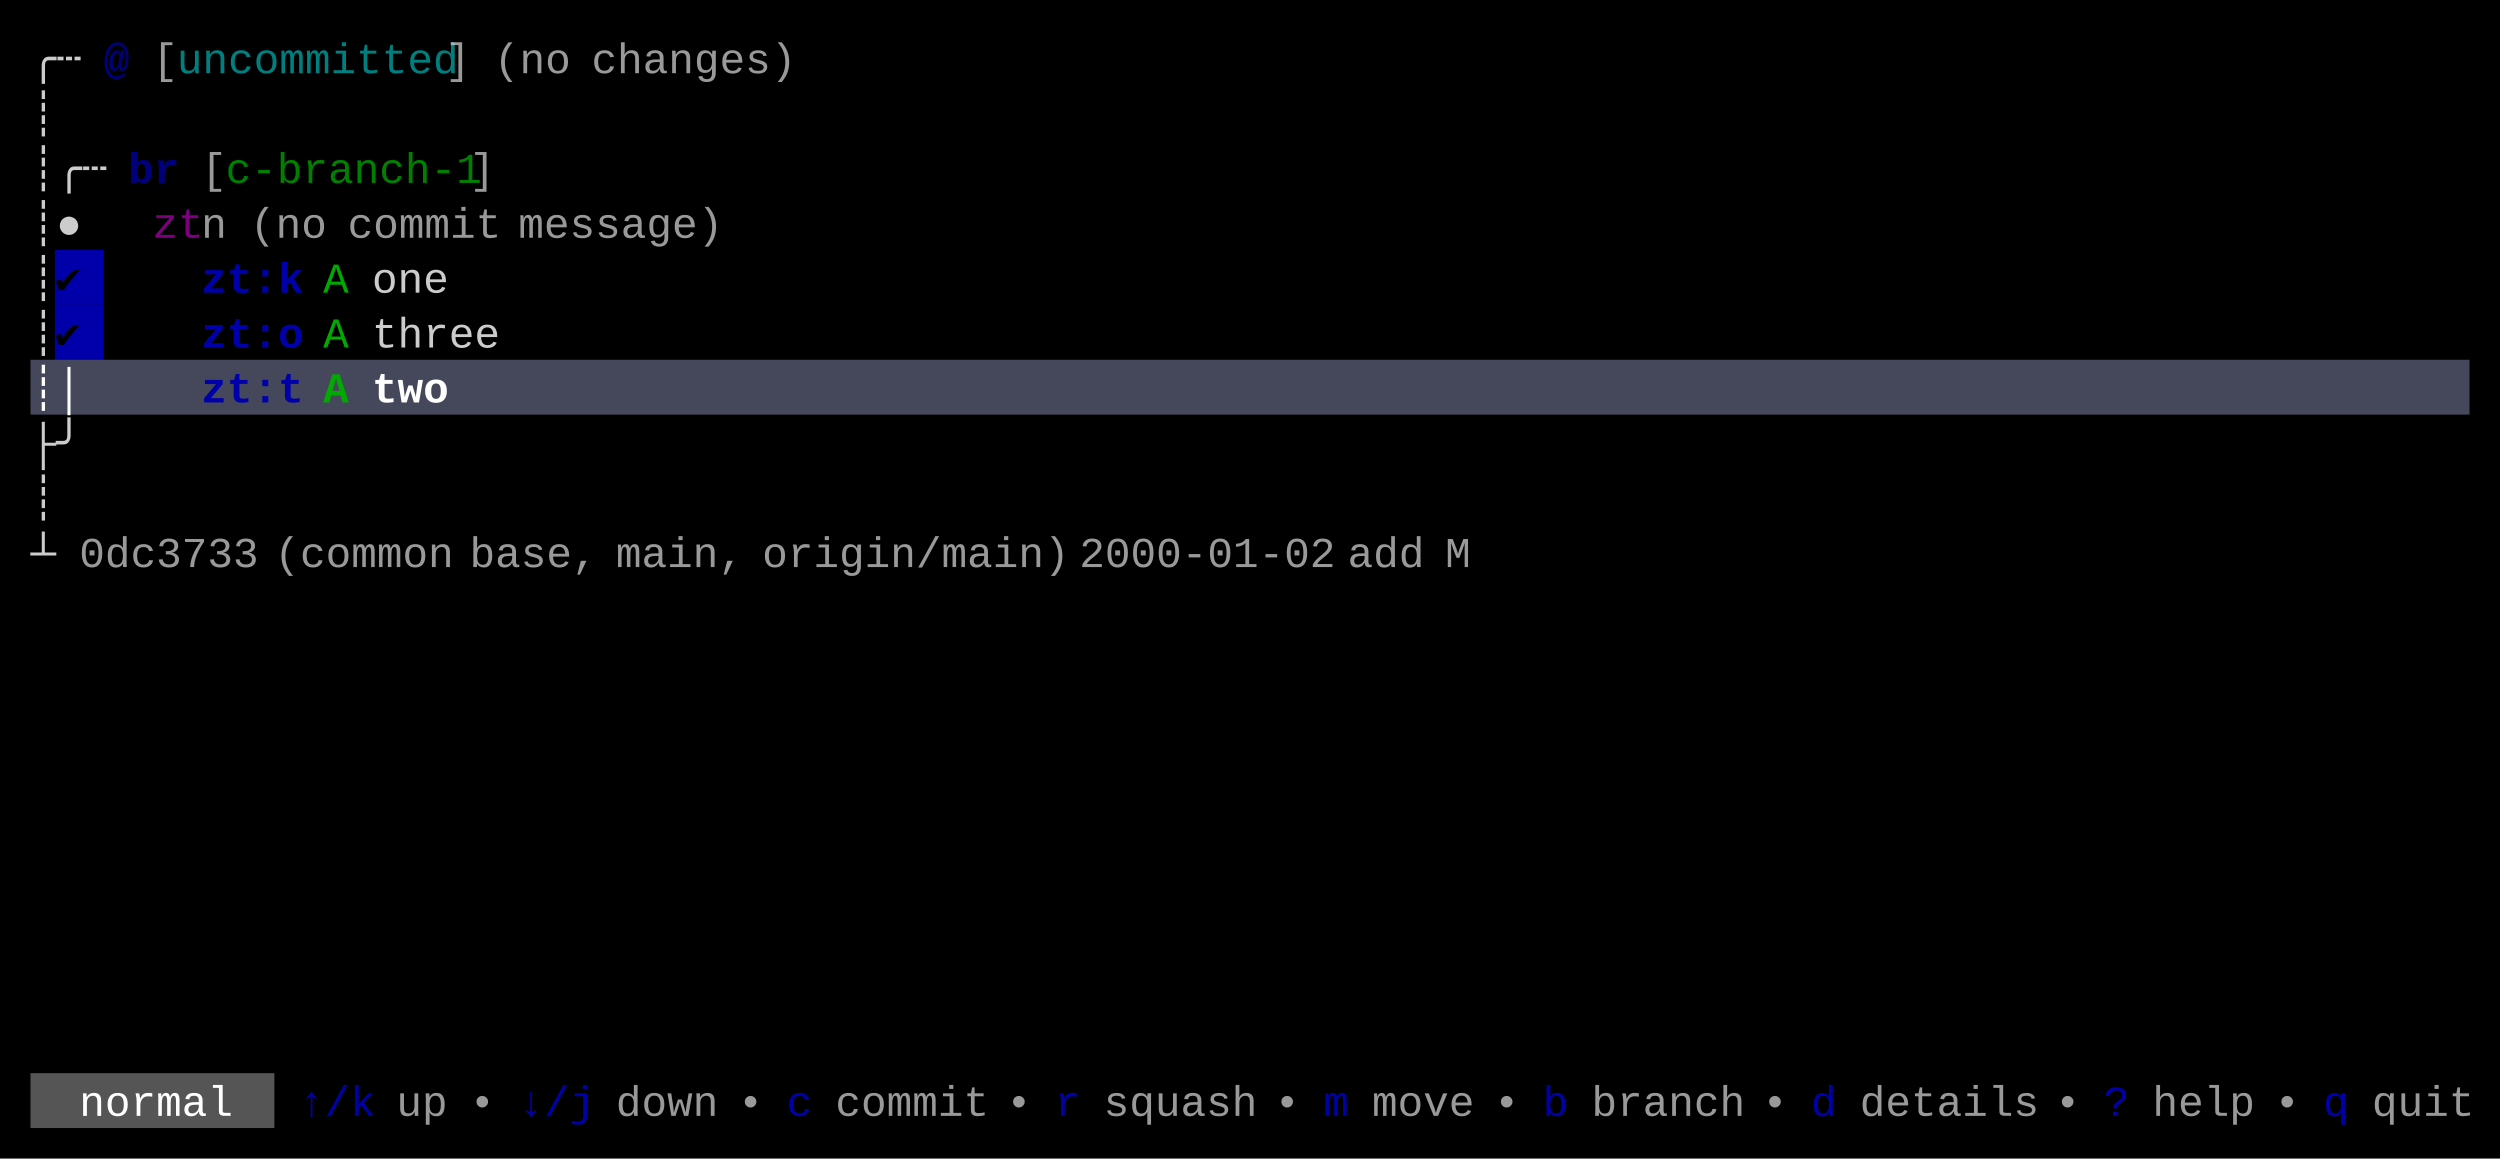
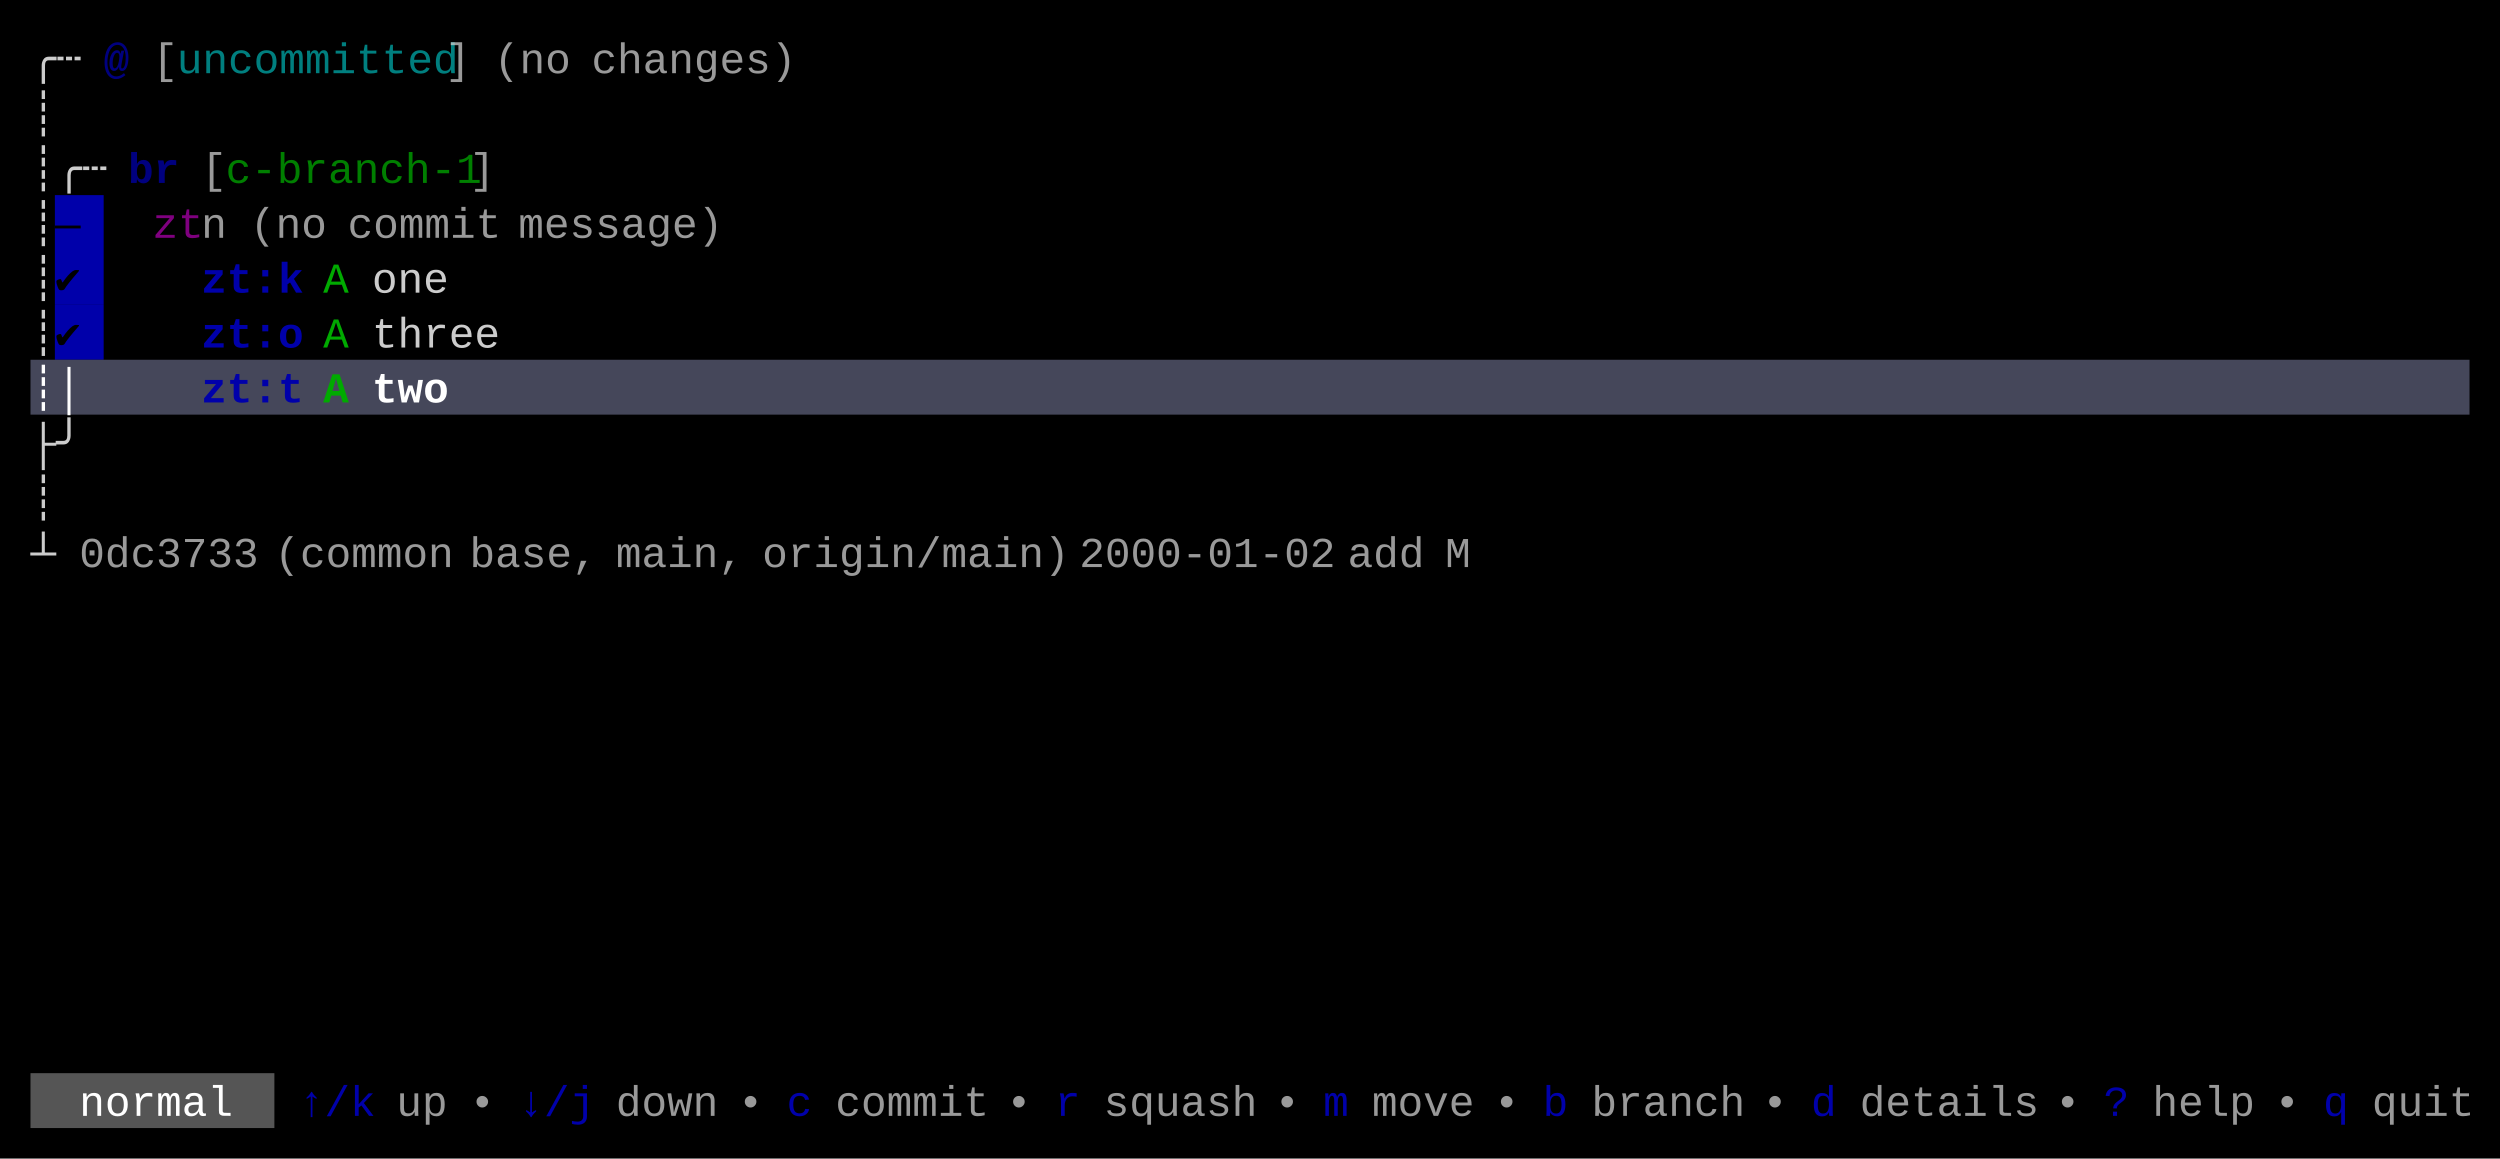
<svg xmlns="http://www.w3.org/2000/svg" width="820" height="380" viewBox="0 0 820 380">
  <rect x="0" y="0" width="820" height="380" fill="#000000" />
+   <rect x="18" y="64" width="16" height="18" fill="#0000AA" />
  <rect x="18" y="82" width="16" height="18" fill="#0000AA" />
  <rect x="18" y="100" width="16" height="18" fill="#0000AA" />
  <rect x="10" y="118" width="800" height="18" fill="#45475A" />
  <rect x="10" y="352" width="80" height="18" fill="#555555" />
  <g font-family="Menlo, Monaco, 'Courier New', monospace" font-size="14" xml:space="preserve">
    <text x="10 18" y="24" style="fill:#CCCCCC;">╭┄</text>
    <text x="34" y="24" style="fill:#0000AA;font-weight:bold;opacity:0.75;">@</text>
    <text x="50" y="24" style="fill:#CCCCCC;opacity:0.75;">[</text>
    <text x="58 66 74 82 90 98 106 114 122 130 138" y="24" style="fill:#00AAAA;opacity:0.75;">uncommitted</text>
    <text x="146" y="24" style="fill:#CCCCCC;opacity:0.75;">]</text>
    <text x="162 170 178" y="24" style="fill:#CCCCCC;opacity:0.75;">(no</text>
    <text x="194 202 210 218 226 234 242 250" y="24" style="fill:#CCCCCC;opacity:0.75;">changes)</text>
    <text x="10" y="42" style="fill:#CCCCCC;">┊</text>
    <text x="10 18 26" y="60" style="fill:#CCCCCC;">┊╭┄</text>
    <text x="42 50" y="60" style="fill:#0000AA;font-weight:bold;opacity:0.75;">br</text>
    <text x="66" y="60" style="fill:#CCCCCC;opacity:0.75;">[</text>
    <text x="74 82 90 98 106 114 122 130 138 146" y="60" style="fill:#00AA00;opacity:0.75;">c-branch-1</text>
    <text x="154" y="60" style="fill:#CCCCCC;opacity:0.75;">]</text>
-     <text x="10 18" y="78" style="fill:#CCCCCC;">┊●</text>
+     <text x="10" y="78" style="fill:#CCCCCC;">┊</text>
+     <text x="18" y="78" style="fill:#000000;">—</text>
    <text x="50 58" y="78" style="fill:#AA00AA;opacity:0.75;">zt</text>
    <text x="66" y="78" style="fill:#CCCCCC;opacity:0.75;">n</text>
    <text x="82 90 98" y="78" style="fill:#CCCCCC;opacity:0.75;">(no</text>
    <text x="114 122 130 138 146 154" y="78" style="fill:#CCCCCC;opacity:0.75;">commit</text>
    <text x="170 178 186 194 202 210 218 226" y="78" style="fill:#CCCCCC;opacity:0.75;">message)</text>
    <text x="10" y="96" style="fill:#CCCCCC;">┊</text>
    <text x="18" y="96" style="fill:#000000;">✔︎</text>
    <text x="66 74 82 90" y="96" style="fill:#0000AA;font-weight:bold;">zt:k</text>
    <text x="106" y="96" style="fill:#00AA00;">A</text>
    <text x="122 130 138" y="96" style="fill:#CCCCCC;">one</text>
    <text x="10" y="114" style="fill:#CCCCCC;">┊</text>
    <text x="18" y="114" style="fill:#000000;">✔︎</text>
    <text x="66 74 82 90" y="114" style="fill:#0000AA;font-weight:bold;">zt:o</text>
    <text x="106" y="114" style="fill:#00AA00;">A</text>
    <text x="122 130 138 146 154" y="114" style="fill:#CCCCCC;">three</text>
    <text x="10 18" y="132" style="fill:#FFFFFF;font-weight:bold;">┊│</text>
    <text x="66 74 82 90" y="132" style="fill:#0000AA;font-weight:bold;">zt:t</text>
    <text x="106" y="132" style="fill:#00AA00;font-weight:bold;">A</text>
    <text x="122 130 138" y="132" style="fill:#FFFFFF;font-weight:bold;">two</text>
    <text x="10 18" y="150" style="fill:#CCCCCC;">├╯</text>
    <text x="10" y="168" style="fill:#CCCCCC;">┊</text>
    <text x="10" y="186" style="fill:#CCCCCC;">┴</text>
    <text x="26 34 42 50 58 66 74" y="186" style="fill:#CCCCCC;opacity:0.75;">0dc3733</text>
    <text x="90 98 106 114 122 130 138" y="186" style="fill:#CCCCCC;opacity:0.75;">(common</text>
    <text x="154 162 170 178 186" y="186" style="fill:#CCCCCC;opacity:0.75;">base,</text>
    <text x="202 210 218 226 234" y="186" style="fill:#CCCCCC;opacity:0.75;">main,</text>
    <text x="250 258 266 274 282 290 298 306 314 322 330 338" y="186" style="fill:#CCCCCC;opacity:0.75;">origin/main)</text>
    <text x="354 362 370 378 386 394 402 410 418 426" y="186" style="fill:#CCCCCC;opacity:0.75;">2000-01-02</text>
    <text x="442 450 458" y="186" style="fill:#CCCCCC;opacity:0.75;">add</text>
    <text x="474" y="186" style="fill:#CCCCCC;opacity:0.75;">M</text>
    <text x="26 34 42 50 58 66" y="366" style="fill:#FFFFFF;">normal</text>
    <text x="98 106 114" y="366" style="fill:#0000AA;">↑/k</text>
    <text x="130 138" y="366" style="fill:#CCCCCC;opacity:0.75;">up</text>
    <text x="154" y="366" style="fill:#CCCCCC;opacity:0.75;">•</text>
    <text x="170 178 186" y="366" style="fill:#0000AA;">↓/j</text>
    <text x="202 210 218 226" y="366" style="fill:#CCCCCC;opacity:0.75;">down</text>
    <text x="242" y="366" style="fill:#CCCCCC;opacity:0.75;">•</text>
    <text x="258" y="366" style="fill:#0000AA;">c</text>
    <text x="274 282 290 298 306 314" y="366" style="fill:#CCCCCC;opacity:0.75;">commit</text>
    <text x="330" y="366" style="fill:#CCCCCC;opacity:0.75;">•</text>
    <text x="346" y="366" style="fill:#0000AA;">r</text>
    <text x="362 370 378 386 394 402" y="366" style="fill:#CCCCCC;opacity:0.75;">squash</text>
    <text x="418" y="366" style="fill:#CCCCCC;opacity:0.75;">•</text>
    <text x="434" y="366" style="fill:#0000AA;">m</text>
    <text x="450 458 466 474" y="366" style="fill:#CCCCCC;opacity:0.75;">move</text>
    <text x="490" y="366" style="fill:#CCCCCC;opacity:0.75;">•</text>
    <text x="506" y="366" style="fill:#0000AA;">b</text>
    <text x="522 530 538 546 554 562" y="366" style="fill:#CCCCCC;opacity:0.75;">branch</text>
    <text x="578" y="366" style="fill:#CCCCCC;opacity:0.75;">•</text>
    <text x="594" y="366" style="fill:#0000AA;">d</text>
    <text x="610 618 626 634 642 650 658" y="366" style="fill:#CCCCCC;opacity:0.75;">details</text>
    <text x="674" y="366" style="fill:#CCCCCC;opacity:0.75;">•</text>
    <text x="690" y="366" style="fill:#0000AA;">?</text>
    <text x="706 714 722 730" y="366" style="fill:#CCCCCC;opacity:0.75;">help</text>
    <text x="746" y="366" style="fill:#CCCCCC;opacity:0.75;">•</text>
    <text x="762" y="366" style="fill:#0000AA;">q</text>
    <text x="778 786 794 802" y="366" style="fill:#CCCCCC;opacity:0.75;">quit</text>
  </g>
</svg>
